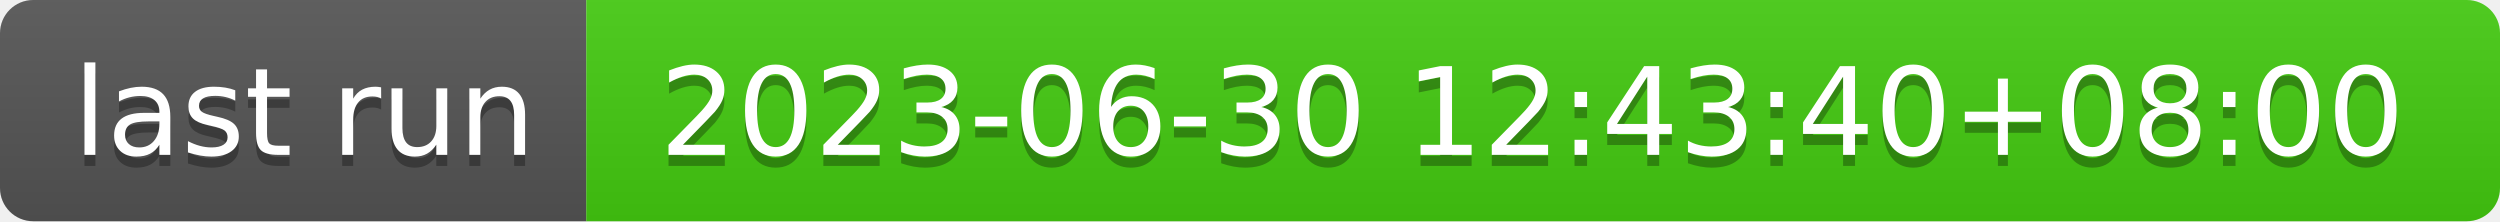
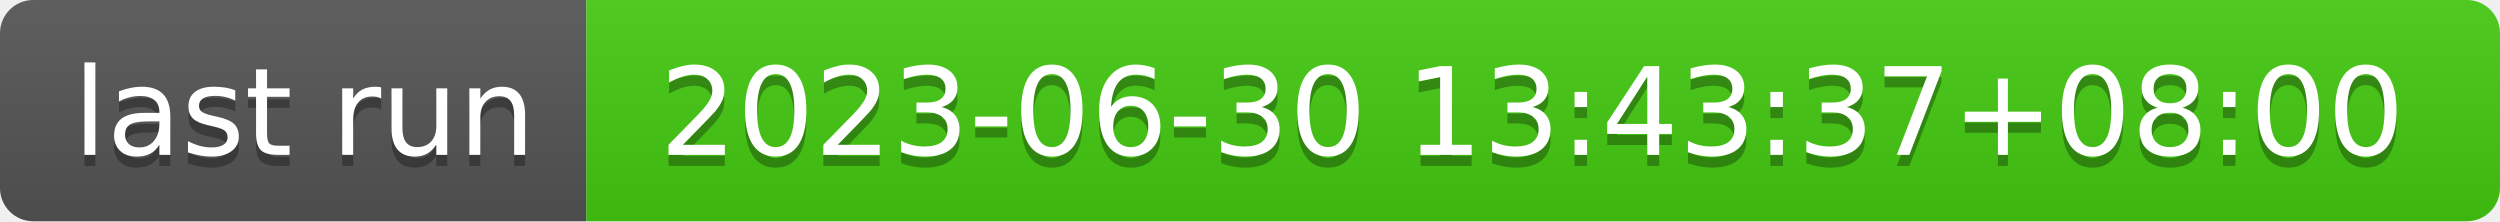
- <svg xmlns="http://www.w3.org/2000/svg" width="226" height="20" role="img" aria-label="last run: 2023-06-30 12:43:40+08:00">
+ <svg xmlns="http://www.w3.org/2000/svg" width="226" height="20" role="img" aria-label="last run: 2023-06-30 13:43:37+08:00">
  <linearGradient id="s" x2="0" y2="100%">
    <stop offset="0" stop-color="#bbb" stop-opacity=".1" />
    <stop offset="1" stop-opacity=".1" />
  </linearGradient>
  <clipPath id="r">
    <rect width="226" height="20" rx="3" fill="#fff" />
  </clipPath>
  <g clip-path="url(#r)">
    <rect width="53" height="20" fill="#555" />
    <rect x="53" width="173" height="20" fill="#4c1" />
    <rect width="226" height="20" fill="url(#s)" />
  </g>
  <g fill="#fff" text-anchor="middle" font-family="Verdana,Geneva,DejaVu Sans,sans-serif" text-rendering="geometricPrecision" font-size="110">
    <text aria-hidden="true" x="275" y="150" fill="#010101" fill-opacity=".3" transform="scale(.1)" textLength="430">last run</text>
    <text x="275" y="140" transform="scale(.1)" fill="#fff" textLength="430">last run</text>
-     <text aria-hidden="true" x="1385" y="150" fill="#010101" fill-opacity=".3" transform="scale(.1)" textLength="1630">2023-06-30 12:43:40+08:00</text>
-     <text x="1385" y="140" transform="scale(.1)" fill="#fff" textLength="1630">2023-06-30 12:43:40+08:00</text>
+     <text aria-hidden="true" x="1385" y="150" fill="#010101" fill-opacity=".3" transform="scale(.1)" textLength="1630">2023-06-30 13:43:37+08:00</text>
+     <text x="1385" y="140" transform="scale(.1)" fill="#fff" textLength="1630">2023-06-30 13:43:37+08:00</text>
  </g>
</svg>
